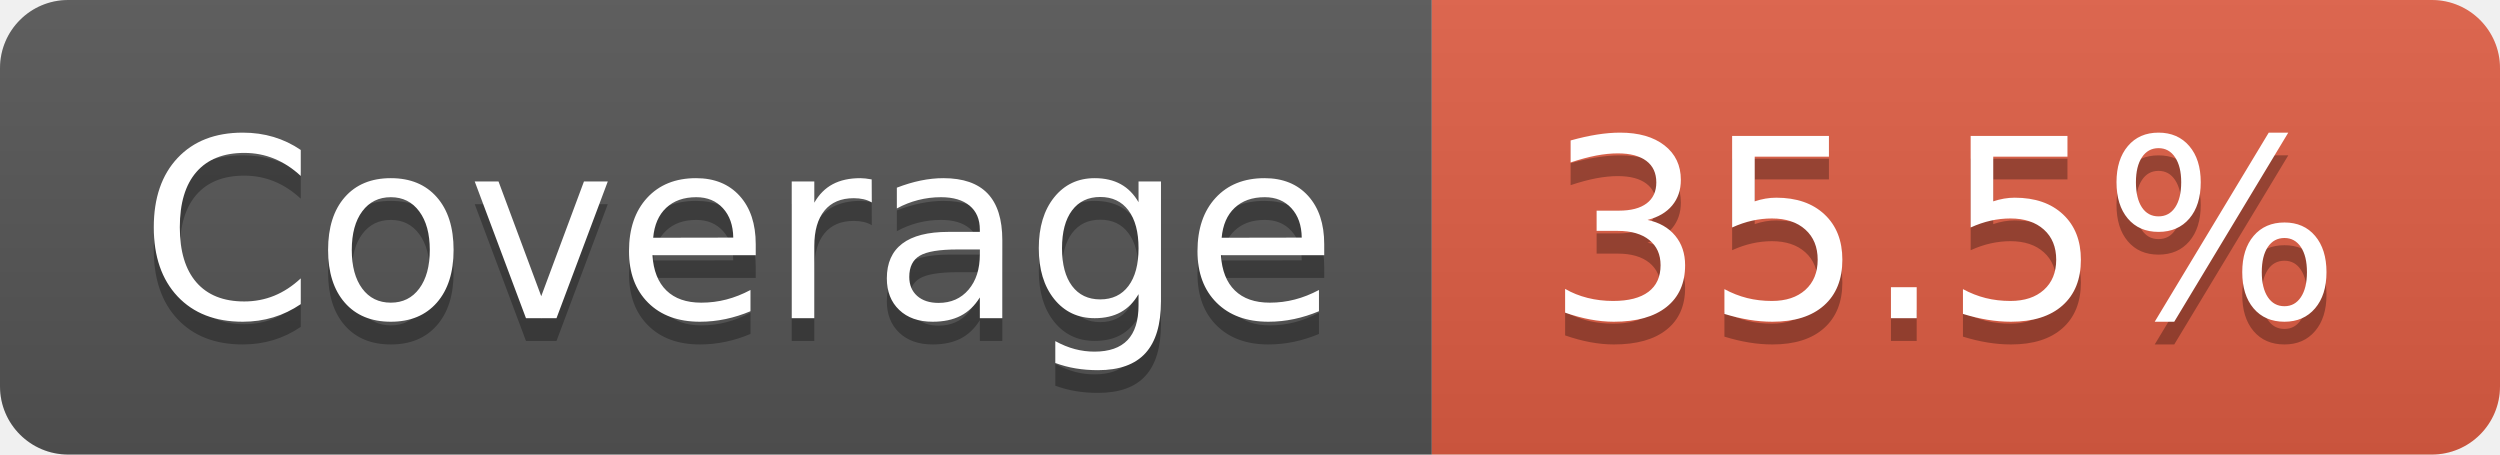
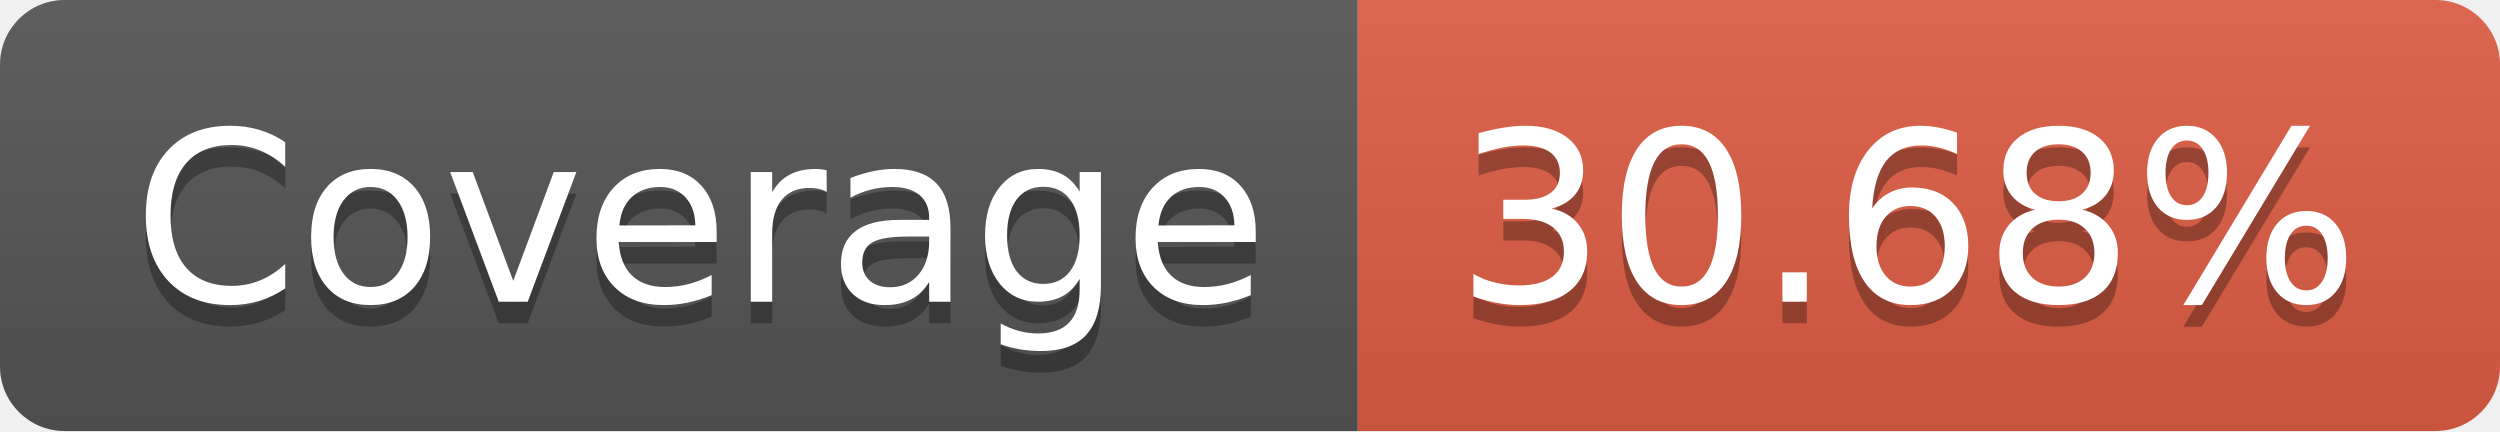
- <svg xmlns="http://www.w3.org/2000/svg" width="110" height="20" role="img" aria-label="Coverage: 35.5%">
+ <svg xmlns="http://www.w3.org/2000/svg" width="116" height="20" role="img" aria-label="Coverage: 30.68%">
  <linearGradient id="s" x2="0" y2="100%">
    <stop offset="0" stop-color="#bbb" stop-opacity=".1" />
    <stop offset="1" stop-opacity=".1" />
  </linearGradient>
  <clipPath id="r">
-     <rect width="110" height="20" rx="3" fill="#fff" />
+     <rect width="116" height="20" rx="3" fill="#fff" />
  </clipPath>
  <g clip-path="url(#r)">
    <rect width="63" height="20" fill="#555" />
-     <rect x="63" width="47" height="20" fill="#e05d44" />
-     <rect width="110" height="20" fill="url(#s)" />
+     <rect x="63" width="53" height="20" fill="#e05d44" />
+     <rect width="116" height="20" fill="url(#s)" />
  </g>
  <g fill="#fff" text-anchor="middle" font-family="Verdana,Geneva,DejaVu Sans,sans-serif" text-rendering="geometricPrecision" font-size="110">
    <text aria-hidden="true" x="325" y="150" fill="#010101" fill-opacity=".3" transform="scale(.1)" textLength="530">Coverage</text>
    <text x="325" y="140" transform="scale(.1)" fill="#fff" textLength="530">Coverage</text>
-     <text aria-hidden="true" x="855" y="150" fill="#010101" fill-opacity=".3" transform="scale(.1)" textLength="370">35.5%</text>
-     <text x="855" y="140" transform="scale(.1)" fill="#fff" textLength="370">35.5%</text>
+     <text aria-hidden="true" x="885" y="150" fill="#010101" fill-opacity=".3" transform="scale(.1)" textLength="430">30.68%</text>
+     <text x="885" y="140" transform="scale(.1)" fill="#fff" textLength="430">30.68%</text>
  </g>
</svg>
